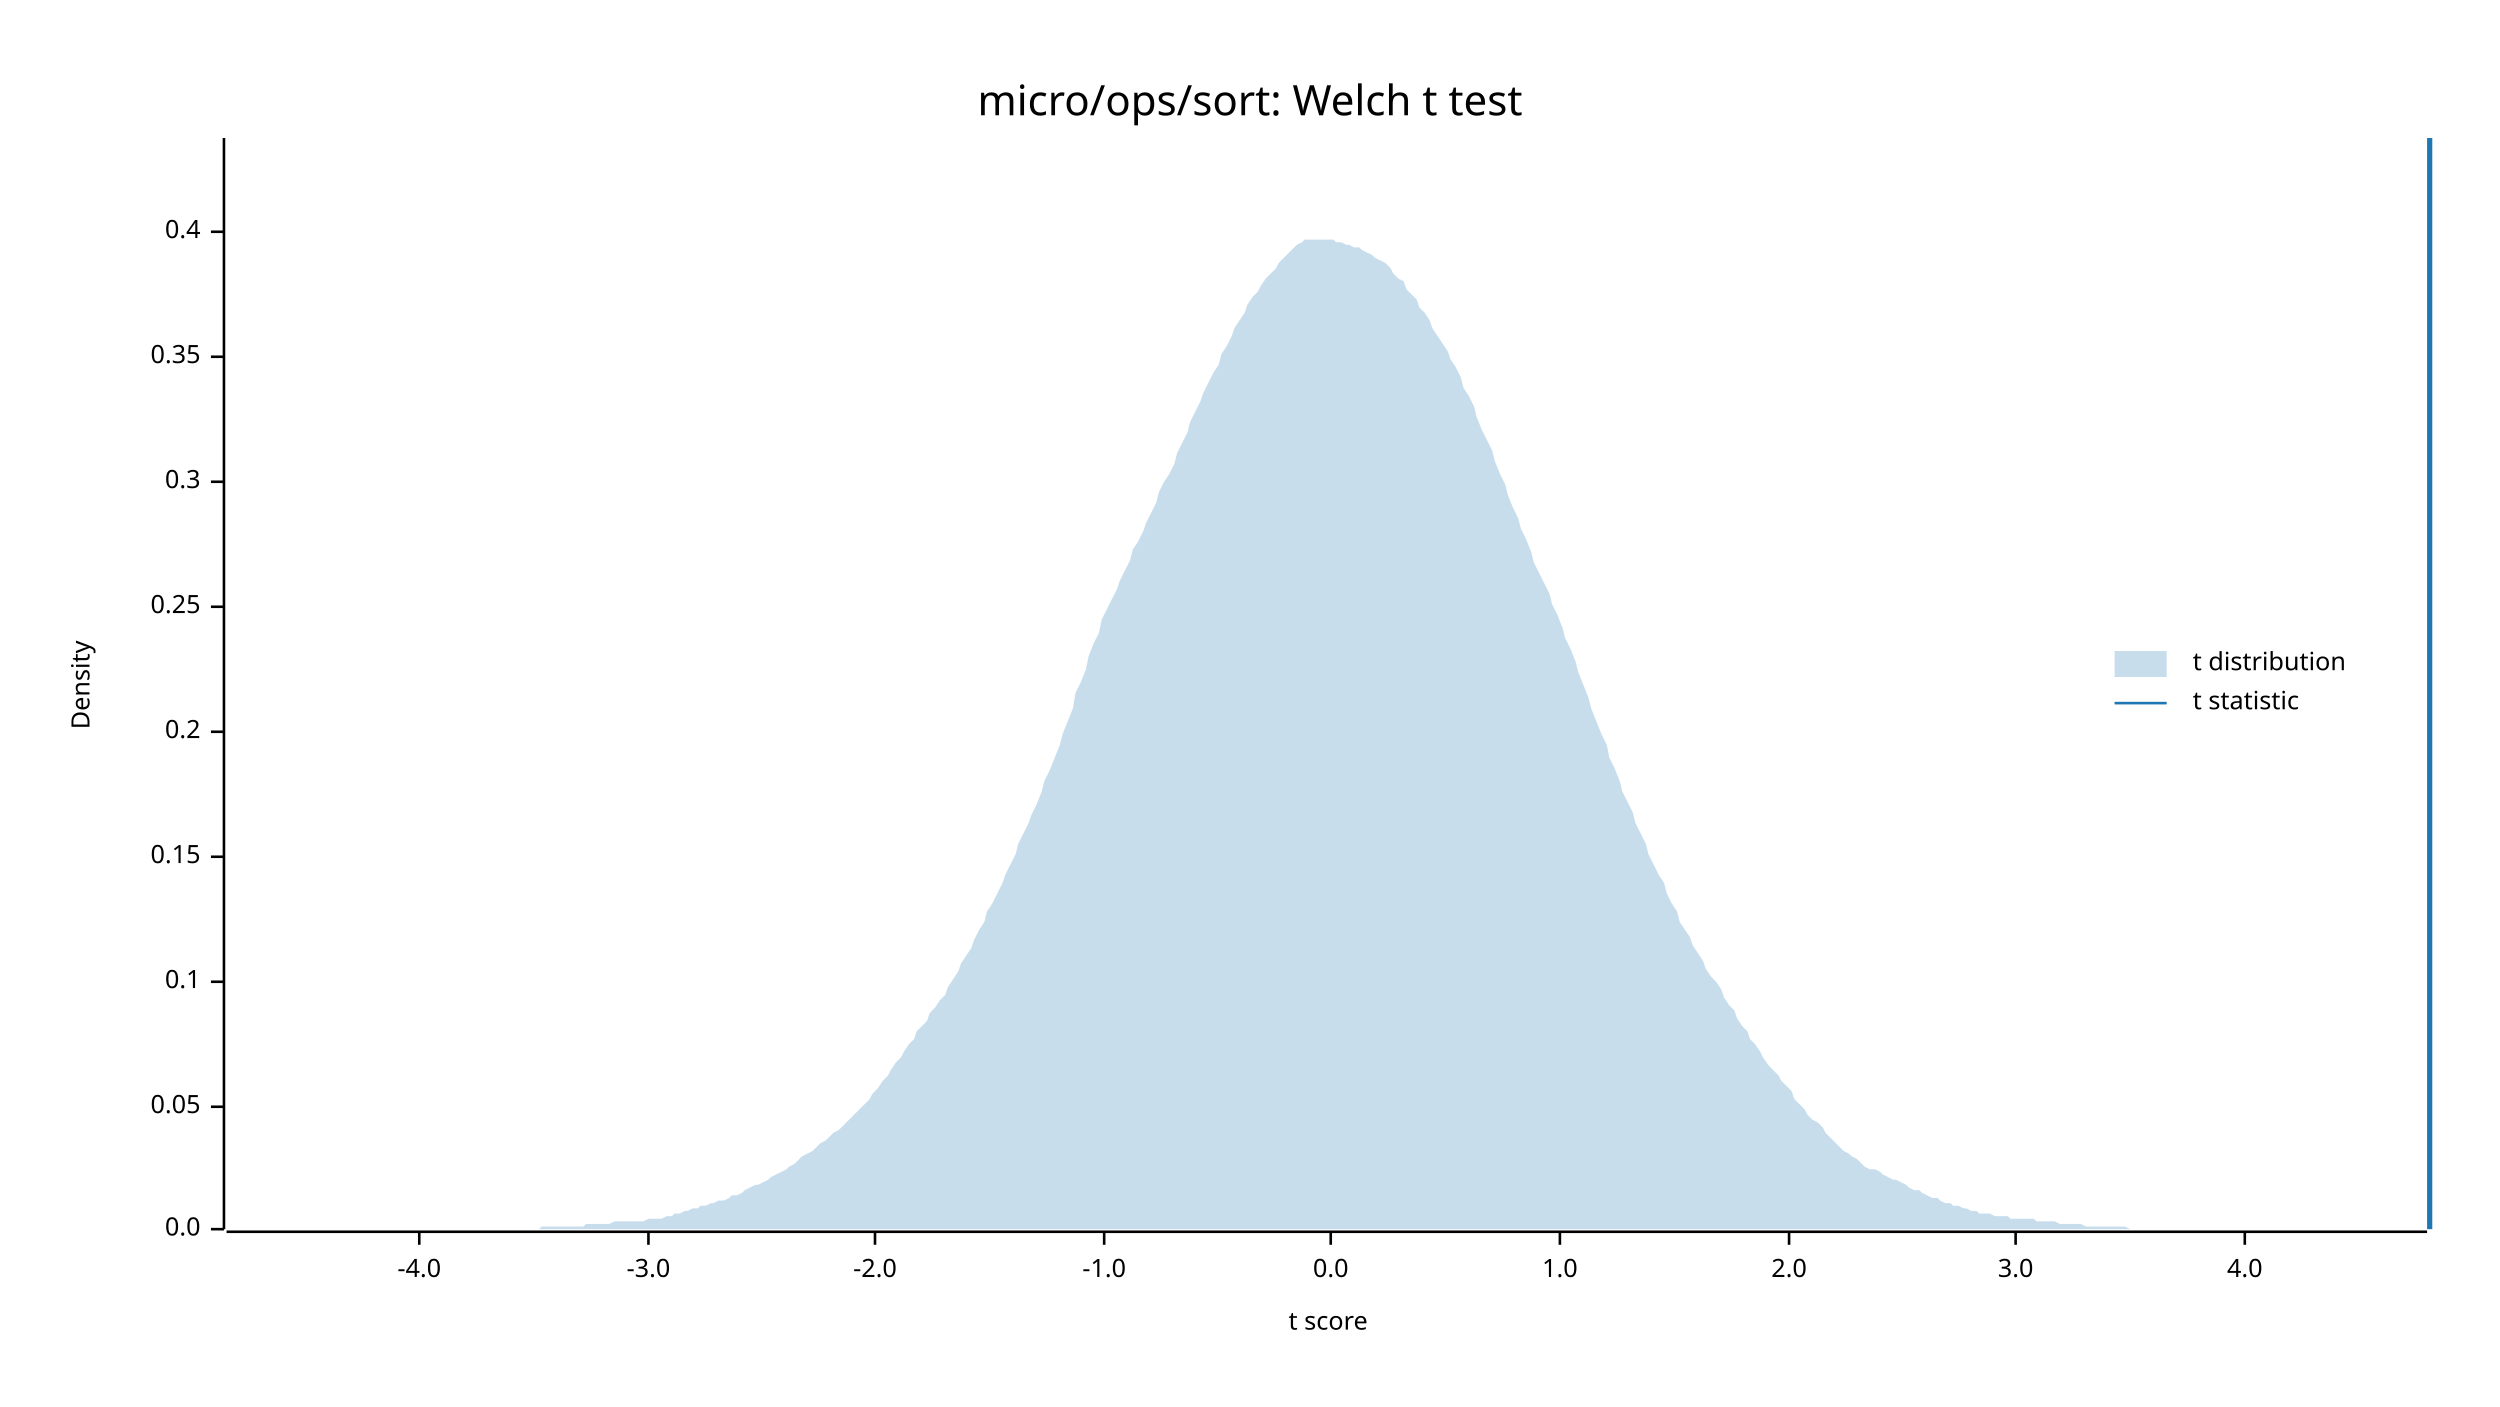
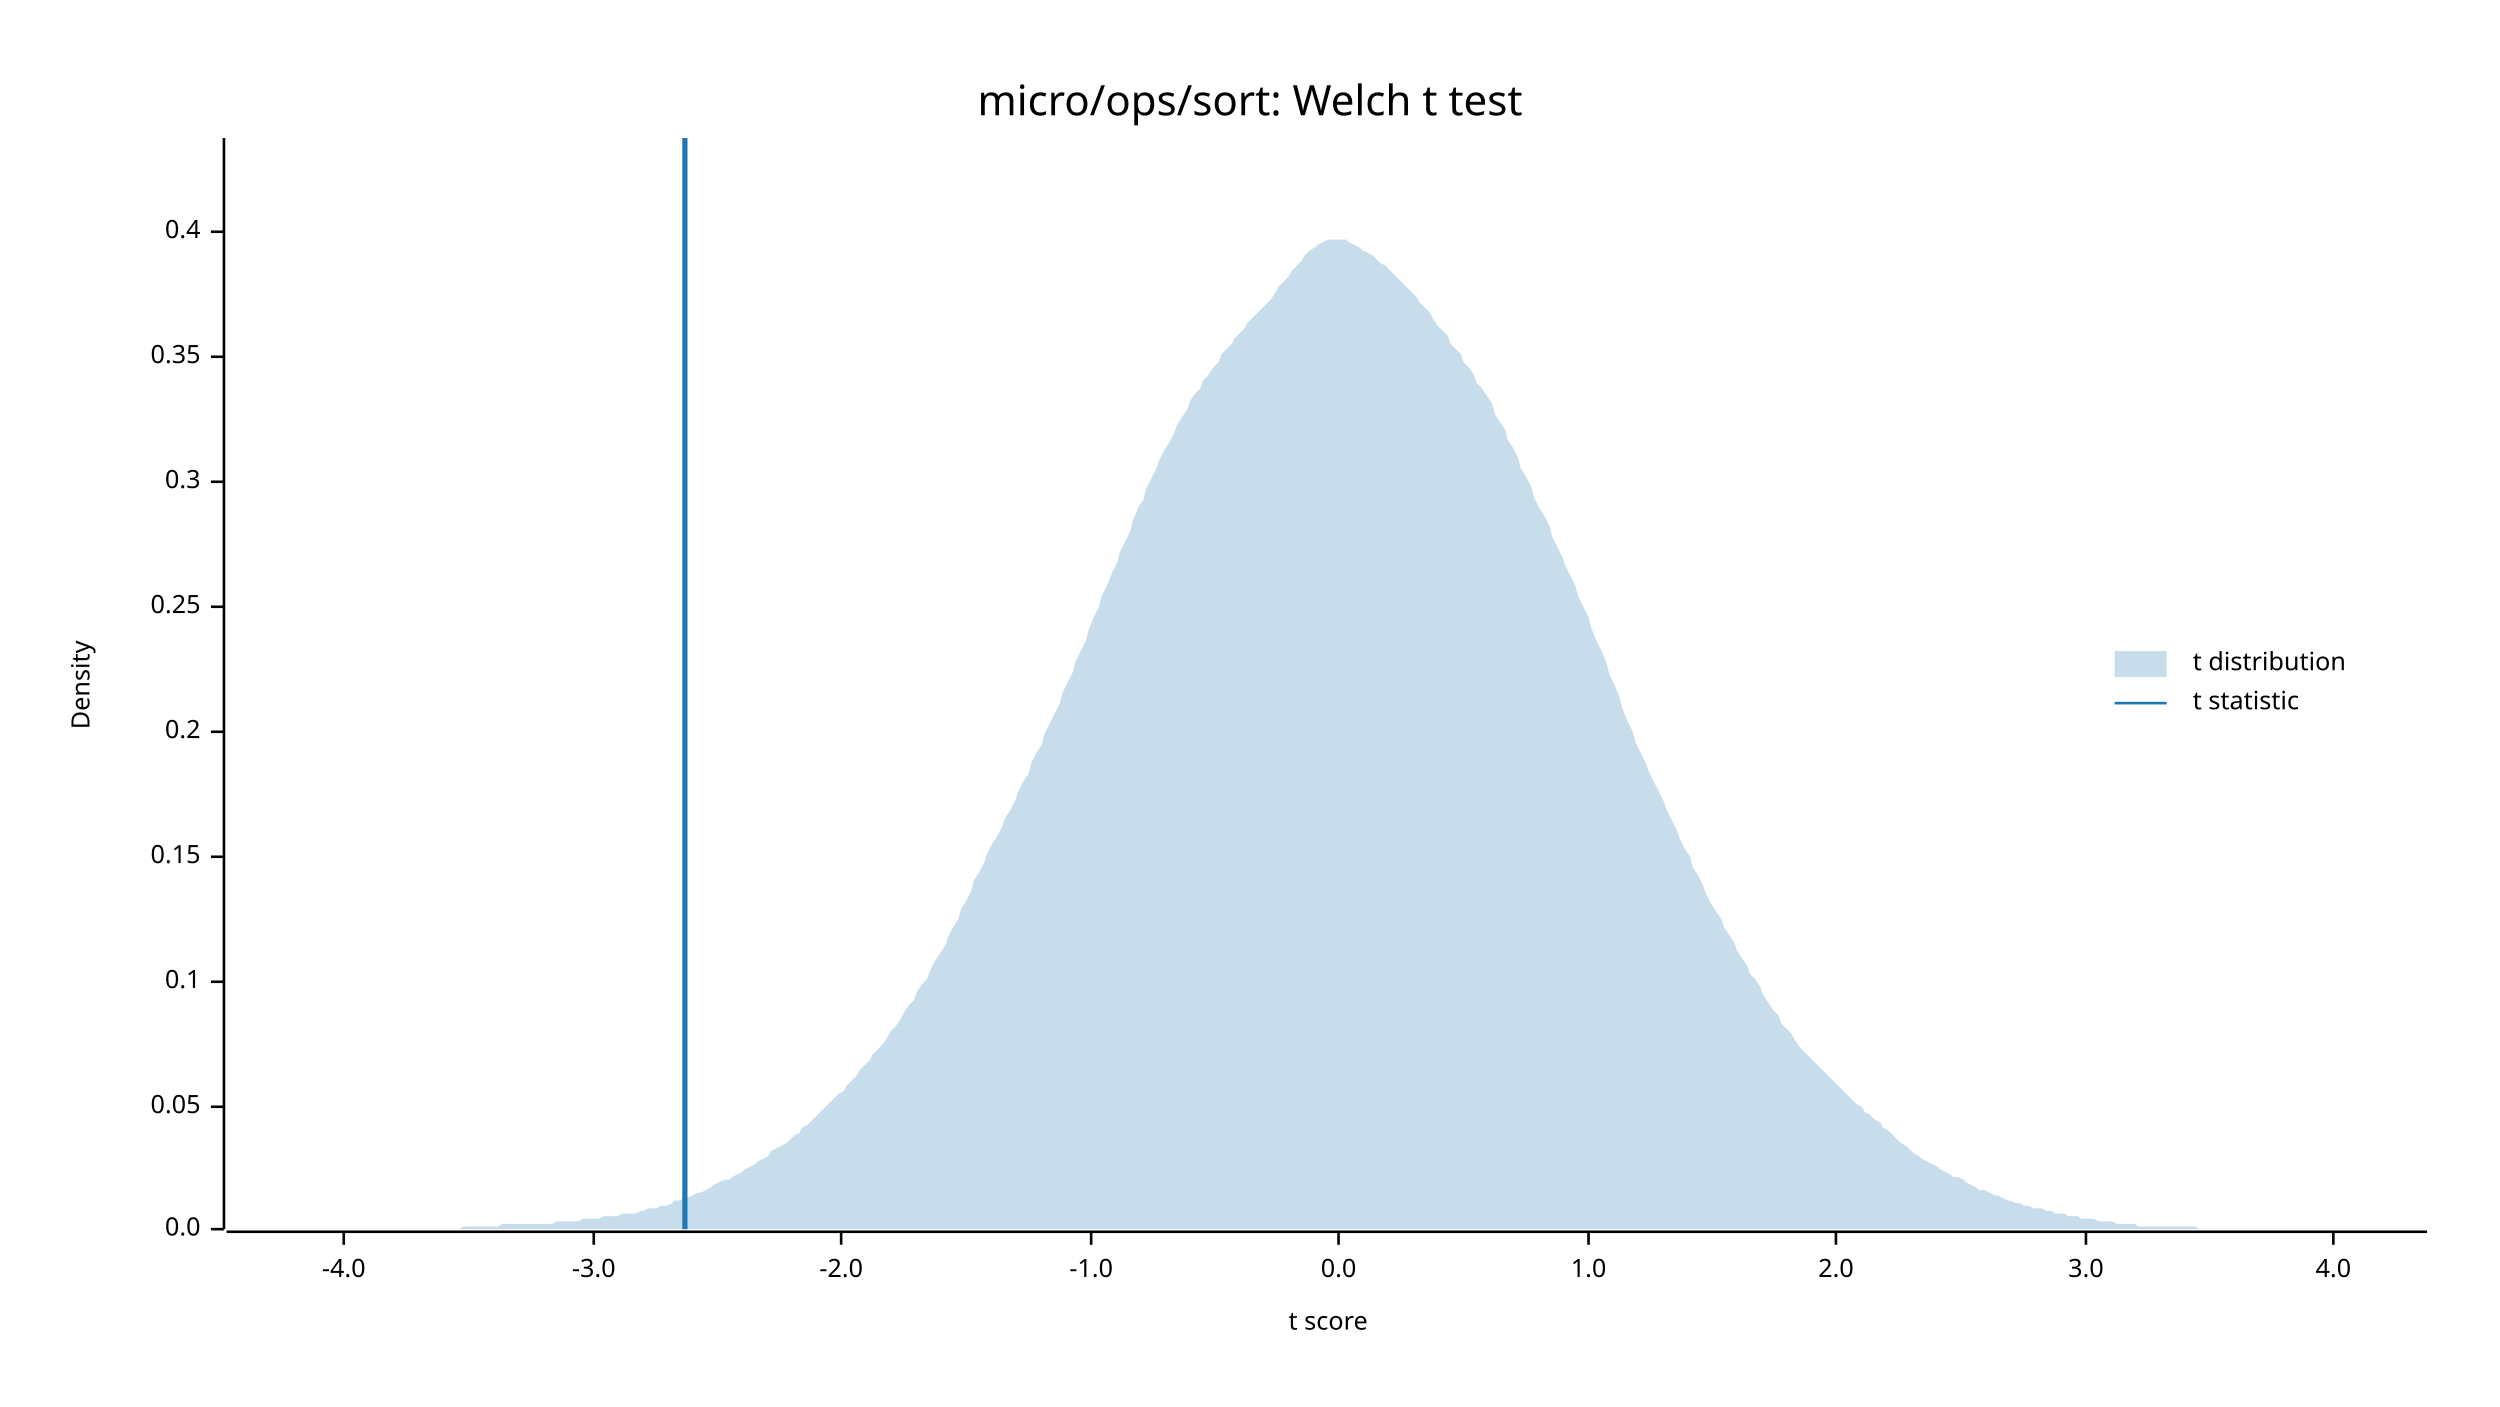
<svg xmlns="http://www.w3.org/2000/svg" width="960" height="540" viewBox="0 0 960 540">
  <text x="480" y="32" dy="0.76em" text-anchor="middle" font-family="sans-serif" font-size="16.129" opacity="1" fill="#000000">
micro/ops/sort: Welch t test
</text>
  <text x="27" y="263" dy="0.76em" text-anchor="middle" font-family="sans-serif" font-size="9.677" opacity="1" fill="#000000" transform="rotate(270, 27, 263)">
Density
</text>
  <text x="510" y="513" dy="-0.5ex" text-anchor="middle" font-family="sans-serif" font-size="9.677" opacity="1" fill="#000000">
t score
</text>
  <polyline fill="none" opacity="1" stroke="#000000" stroke-width="1" points="86,53 86,472 " />
  <text x="77" y="472" dy="0.5ex" text-anchor="end" font-family="sans-serif" font-size="9.677" opacity="1" fill="#000000">
0.0
</text>
  <polyline fill="none" opacity="1" stroke="#000000" stroke-width="1" points="81,472 86,472 " />
  <text x="77" y="425" dy="0.5ex" text-anchor="end" font-family="sans-serif" font-size="9.677" opacity="1" fill="#000000">
0.05
</text>
  <polyline fill="none" opacity="1" stroke="#000000" stroke-width="1" points="81,425 86,425 " />
  <text x="77" y="377" dy="0.5ex" text-anchor="end" font-family="sans-serif" font-size="9.677" opacity="1" fill="#000000">
0.1
</text>
  <polyline fill="none" opacity="1" stroke="#000000" stroke-width="1" points="81,377 86,377 " />
  <text x="77" y="329" dy="0.5ex" text-anchor="end" font-family="sans-serif" font-size="9.677" opacity="1" fill="#000000">
0.15
</text>
  <polyline fill="none" opacity="1" stroke="#000000" stroke-width="1" points="81,329 86,329 " />
  <text x="77" y="281" dy="0.5ex" text-anchor="end" font-family="sans-serif" font-size="9.677" opacity="1" fill="#000000">
0.2
</text>
  <polyline fill="none" opacity="1" stroke="#000000" stroke-width="1" points="81,281 86,281 " />
  <text x="77" y="233" dy="0.5ex" text-anchor="end" font-family="sans-serif" font-size="9.677" opacity="1" fill="#000000">
0.25
</text>
  <polyline fill="none" opacity="1" stroke="#000000" stroke-width="1" points="81,233 86,233 " />
  <text x="77" y="185" dy="0.5ex" text-anchor="end" font-family="sans-serif" font-size="9.677" opacity="1" fill="#000000">
0.3
</text>
  <polyline fill="none" opacity="1" stroke="#000000" stroke-width="1" points="81,185 86,185 " />
  <text x="77" y="137" dy="0.5ex" text-anchor="end" font-family="sans-serif" font-size="9.677" opacity="1" fill="#000000">
0.35
</text>
  <polyline fill="none" opacity="1" stroke="#000000" stroke-width="1" points="81,137 86,137 " />
  <text x="77" y="89" dy="0.5ex" text-anchor="end" font-family="sans-serif" font-size="9.677" opacity="1" fill="#000000">
0.4
</text>
  <polyline fill="none" opacity="1" stroke="#000000" stroke-width="1" points="81,89 86,89 " />
  <polyline fill="none" opacity="1" stroke="#000000" stroke-width="1" points="87,473 932,473 " />
-   <text x="161" y="483" dy="0.76em" text-anchor="middle" font-family="sans-serif" font-size="9.677" opacity="1" fill="#000000">
+   <text x="132" y="483" dy="0.76em" text-anchor="middle" font-family="sans-serif" font-size="9.677" opacity="1" fill="#000000">
-4.0
</text>
-   <polyline fill="none" opacity="1" stroke="#000000" stroke-width="1" points="161,473 161,478 " />
-   <text x="249" y="483" dy="0.76em" text-anchor="middle" font-family="sans-serif" font-size="9.677" opacity="1" fill="#000000">
+   <polyline fill="none" opacity="1" stroke="#000000" stroke-width="1" points="132,473 132,478 " />
+   <text x="228" y="483" dy="0.76em" text-anchor="middle" font-family="sans-serif" font-size="9.677" opacity="1" fill="#000000">
-3.0
</text>
-   <polyline fill="none" opacity="1" stroke="#000000" stroke-width="1" points="249,473 249,478 " />
-   <text x="336" y="483" dy="0.76em" text-anchor="middle" font-family="sans-serif" font-size="9.677" opacity="1" fill="#000000">
+   <polyline fill="none" opacity="1" stroke="#000000" stroke-width="1" points="228,473 228,478 " />
+   <text x="323" y="483" dy="0.76em" text-anchor="middle" font-family="sans-serif" font-size="9.677" opacity="1" fill="#000000">
-2.0
</text>
-   <polyline fill="none" opacity="1" stroke="#000000" stroke-width="1" points="336,473 336,478 " />
-   <text x="424" y="483" dy="0.76em" text-anchor="middle" font-family="sans-serif" font-size="9.677" opacity="1" fill="#000000">
+   <polyline fill="none" opacity="1" stroke="#000000" stroke-width="1" points="323,473 323,478 " />
+   <text x="419" y="483" dy="0.76em" text-anchor="middle" font-family="sans-serif" font-size="9.677" opacity="1" fill="#000000">
-1.0
</text>
-   <polyline fill="none" opacity="1" stroke="#000000" stroke-width="1" points="424,473 424,478 " />
-   <text x="511" y="483" dy="0.76em" text-anchor="middle" font-family="sans-serif" font-size="9.677" opacity="1" fill="#000000">
+   <polyline fill="none" opacity="1" stroke="#000000" stroke-width="1" points="419,473 419,478 " />
+   <text x="514" y="483" dy="0.76em" text-anchor="middle" font-family="sans-serif" font-size="9.677" opacity="1" fill="#000000">
0.0
</text>
-   <polyline fill="none" opacity="1" stroke="#000000" stroke-width="1" points="511,473 511,478 " />
-   <text x="599" y="483" dy="0.76em" text-anchor="middle" font-family="sans-serif" font-size="9.677" opacity="1" fill="#000000">
+   <polyline fill="none" opacity="1" stroke="#000000" stroke-width="1" points="514,473 514,478 " />
+   <text x="610" y="483" dy="0.76em" text-anchor="middle" font-family="sans-serif" font-size="9.677" opacity="1" fill="#000000">
1.0
</text>
-   <polyline fill="none" opacity="1" stroke="#000000" stroke-width="1" points="599,473 599,478 " />
-   <text x="687" y="483" dy="0.76em" text-anchor="middle" font-family="sans-serif" font-size="9.677" opacity="1" fill="#000000">
+   <polyline fill="none" opacity="1" stroke="#000000" stroke-width="1" points="610,473 610,478 " />
+   <text x="705" y="483" dy="0.76em" text-anchor="middle" font-family="sans-serif" font-size="9.677" opacity="1" fill="#000000">
2.0
</text>
-   <polyline fill="none" opacity="1" stroke="#000000" stroke-width="1" points="687,473 687,478 " />
-   <text x="774" y="483" dy="0.76em" text-anchor="middle" font-family="sans-serif" font-size="9.677" opacity="1" fill="#000000">
+   <polyline fill="none" opacity="1" stroke="#000000" stroke-width="1" points="705,473 705,478 " />
+   <text x="801" y="483" dy="0.76em" text-anchor="middle" font-family="sans-serif" font-size="9.677" opacity="1" fill="#000000">
3.0
</text>
-   <polyline fill="none" opacity="1" stroke="#000000" stroke-width="1" points="774,473 774,478 " />
-   <text x="862" y="483" dy="0.76em" text-anchor="middle" font-family="sans-serif" font-size="9.677" opacity="1" fill="#000000">
+   <polyline fill="none" opacity="1" stroke="#000000" stroke-width="1" points="801,473 801,478 " />
+   <text x="896" y="483" dy="0.76em" text-anchor="middle" font-family="sans-serif" font-size="9.677" opacity="1" fill="#000000">
4.0
</text>
-   <polyline fill="none" opacity="1" stroke="#000000" stroke-width="1" points="862,473 862,478 " />
-   <polygon opacity="0.25" fill="#1F78B4" points="87,472 88,472 90,472 92,472 93,472 95,472 97,472 98,472 100,472 102,472 103,472 105,472 107,472 109,472 110,472 112,472 114,472 115,472 117,472 119,472 120,472 122,472 124,472 125,472 127,472 129,472 131,472 132,472 134,472 136,472 137,472 139,472 141,472 142,472 144,472 146,472 147,472 149,472 151,472 153,472 154,472 156,472 158,472 159,472 161,472 163,472 164,472 166,472 168,472 169,472 171,472 173,472 175,472 176,472 178,472 180,472 181,472 183,472 185,472 186,472 188,472 190,472 191,472 193,472 195,472 197,472 198,472 200,472 202,472 203,472 205,472 207,472 208,471 210,471 212,471 214,471 215,471 217,471 219,471 220,471 222,471 224,471 225,470 227,470 229,470 230,470 232,470 234,470 236,469 237,469 239,469 241,469 242,469 244,469 246,469 247,469 249,468 251,468 252,468 254,468 256,467 258,467 259,466 261,466 263,465 264,465 266,464 268,464 269,463 271,463 273,462 274,462 276,461 278,461 280,460 281,459 283,459 285,458 286,457 288,456 290,455 291,455 293,454 295,453 296,452 298,451 300,450 302,449 303,448 305,447 307,445 308,444 310,443 312,442 313,441 315,439 317,438 318,437 320,435 322,434 324,432 325,431 327,429 329,427 330,426 332,424 334,422 335,420 337,418 339,415 341,413 342,411 344,408 346,406 347,404 349,401 351,399 352,396 354,394 356,392 357,389 359,387 361,384 363,382 364,379 366,376 368,373 369,370 371,367 373,364 374,361 376,357 378,354 379,350 381,347 383,343 385,339 386,336 388,332 390,328 391,324 393,320 395,316 396,313 398,309 400,304 401,300 403,296 405,291 407,286 408,282 410,277 412,272 413,266 415,262 417,257 418,252 420,247 422,243 423,238 425,234 427,230 429,226 430,223 432,219 434,215 435,211 437,208 439,204 440,201 442,197 444,193 445,189 447,185 449,182 451,178 452,174 454,170 456,166 457,162 459,158 461,154 462,151 464,147 466,143 468,140 469,136 471,133 473,129 474,126 476,123 478,120 479,117 481,114 483,112 484,110 486,107 488,105 490,103 491,101 493,99 495,97 496,96 498,94 500,93 501,92 503,92 505,92 506,92 508,92 510,92 512,92 513,93 515,93 517,94 518,94 520,95 522,95 523,96 525,97 527,98 528,99 530,100 532,101 534,103 535,105 537,107 539,108 540,111 542,113 544,115 545,118 547,120 549,123 550,126 552,129 554,132 556,135 557,138 559,141 561,145 562,149 564,152 566,156 567,160 569,165 571,169 573,173 574,177 576,182 578,186 579,190 581,195 583,199 584,203 586,207 588,212 589,216 591,220 593,224 595,228 596,232 598,236 600,241 601,245 603,249 605,254 606,258 608,263 610,268 611,272 613,277 615,282 617,286 618,291 620,295 622,300 623,304 625,308 627,312 628,316 630,320 632,324 633,328 635,332 637,336 639,339 640,343 642,347 644,350 645,354 647,357 649,360 650,363 652,366 654,369 655,372 657,375 659,377 661,380 662,383 664,386 666,388 667,391 669,394 671,396 672,399 674,401 676,404 677,406 679,409 681,411 683,413 684,415 686,417 688,419 689,422 691,424 693,426 694,428 696,430 698,431 700,433 701,435 703,437 705,439 706,440 708,442 710,443 711,444 713,445 715,447 716,448 718,449 720,449 722,450 723,451 725,452 727,453 728,453 730,454 732,455 733,456 735,457 737,457 738,458 740,459 742,460 744,460 745,461 747,462 749,462 750,463 752,463 754,464 755,464 757,465 759,465 760,466 762,466 764,466 766,467 767,467 769,467 771,467 772,468 774,468 776,468 777,468 779,468 781,468 782,469 784,469 786,469 788,469 789,469 791,470 793,470 794,470 796,470 798,470 799,470 801,471 803,471 804,471 806,471 808,471 810,471 811,471 813,471 815,471 816,471 818,472 820,472 821,472 823,472 825,472 827,472 828,472 830,472 832,472 833,472 835,472 837,472 838,472 840,472 842,472 843,472 845,472 847,472 849,472 850,472 852,472 854,472 855,472 857,472 859,472 860,472 862,472 864,472 865,472 867,472 869,472 871,472 872,472 874,472 876,472 877,472 879,472 881,472 882,472 884,472 886,472 887,472 889,472 891,472 893,472 894,472 896,472 898,472 899,472 901,472 903,472 904,472 906,472 908,472 909,472 911,472 913,472 915,472 916,472 918,472 920,472 921,472 923,472 925,472 926,472 928,472 930,472 932,472 932,472 87,472 " />
-   <polyline fill="none" opacity="1" stroke="#1F78B4" stroke-width="2" points="933,472 933,53 " />
+   <polyline fill="none" opacity="1" stroke="#000000" stroke-width="1" points="896,473 896,478 " />
+   <polygon opacity="0.25" fill="#1F78B4" points="87,472 88,472 90,472 92,472 93,472 95,472 97,472 98,472 100,472 102,472 103,472 105,472 107,472 109,472 110,472 112,472 114,472 115,472 117,472 119,472 120,472 122,472 124,472 125,472 127,472 129,472 131,472 132,472 134,472 136,472 137,472 139,472 141,472 142,472 144,472 146,472 147,472 149,472 151,472 153,472 154,472 156,472 158,472 159,472 161,472 163,472 164,472 166,472 168,472 169,472 171,472 173,472 175,472 176,472 178,471 180,471 181,471 183,471 185,471 186,471 188,471 190,471 191,471 193,470 195,470 197,470 198,470 200,470 202,470 203,470 205,470 207,470 208,470 210,470 212,470 214,469 215,469 217,469 219,469 220,469 222,469 224,468 225,468 227,468 229,468 230,468 232,467 234,467 236,467 237,467 239,466 241,466 242,466 244,466 246,465 247,465 249,464 251,464 252,464 254,463 256,463 258,462 259,461 261,461 263,460 264,460 266,459 268,458 269,458 271,457 273,456 274,455 276,454 278,453 280,453 281,452 283,451 285,450 286,449 288,448 290,447 291,446 293,445 295,444 296,442 298,441 300,440 302,439 303,438 305,436 307,435 308,433 310,432 312,430 313,429 315,427 317,425 318,424 320,422 322,420 324,419 325,417 327,415 329,413 330,411 332,409 334,407 335,405 337,403 339,401 341,398 342,396 344,394 346,391 347,389 349,386 351,384 352,381 354,378 356,376 357,373 359,369 361,366 363,363 364,360 366,356 368,353 369,349 371,346 373,342 374,338 376,335 378,331 379,328 381,324 383,321 385,317 386,314 388,311 390,307 391,304 393,300 395,297 396,293 398,289 400,286 401,282 403,278 405,274 407,270 408,266 410,262 412,258 413,254 415,250 417,246 418,242 420,237 422,233 423,229 425,225 427,220 429,216 430,212 432,208 434,204 435,200 437,195 439,192 440,188 442,184 444,180 445,177 447,173 449,170 451,166 452,163 454,160 456,157 457,154 459,151 461,149 462,146 464,144 466,141 468,139 469,136 471,134 473,132 474,130 476,128 478,126 479,124 481,122 483,120 484,119 486,117 488,115 490,112 491,110 493,108 495,106 496,104 498,102 500,100 501,98 503,96 505,95 506,94 508,93 510,92 512,92 513,92 515,92 517,92 518,93 520,94 522,95 523,96 525,97 527,98 528,99 530,101 532,102 534,104 535,105 537,107 539,109 540,110 542,112 544,114 545,116 547,118 549,120 550,122 552,125 554,127 556,129 557,132 559,134 561,136 562,139 564,141 566,144 567,147 569,149 571,152 573,155 574,159 576,162 578,165 579,169 581,172 583,176 584,180 586,183 588,187 589,191 591,195 593,198 595,202 596,206 598,210 600,214 601,217 603,221 605,225 606,229 608,233 610,237 611,241 613,246 615,250 617,255 618,259 620,263 622,268 623,272 625,277 627,281 628,285 630,289 632,293 633,296 635,300 637,304 639,308 640,311 642,315 644,319 645,322 647,326 649,329 650,333 652,336 654,340 655,343 657,347 659,350 661,353 662,356 664,359 666,362 667,365 669,368 671,371 672,374 674,376 676,379 677,382 679,385 681,388 683,390 684,393 686,395 688,397 689,399 691,402 693,404 694,405 696,407 698,409 700,411 701,412 703,414 705,416 706,417 708,419 710,421 711,422 713,424 715,425 716,427 718,428 720,430 722,431 723,433 725,434 727,436 728,437 730,439 732,440 733,441 735,443 737,444 738,445 740,446 742,447 744,448 745,449 747,450 749,451 750,452 752,452 754,453 755,454 757,455 759,456 760,457 762,457 764,458 766,459 767,459 769,460 771,461 772,461 774,462 776,462 777,463 779,463 781,464 782,464 784,464 786,465 788,465 789,466 791,466 793,466 794,467 796,467 798,467 799,468 801,468 803,468 804,468 806,469 808,469 810,469 811,469 813,470 815,470 816,470 818,470 820,470 821,471 823,471 825,471 827,471 828,471 830,471 832,471 833,471 835,471 837,471 838,471 840,471 842,471 843,471 845,472 847,472 849,472 850,472 852,472 854,472 855,472 857,472 859,472 860,472 862,472 864,472 865,472 867,472 869,472 871,472 872,472 874,472 876,472 877,472 879,472 881,472 882,472 884,472 886,472 887,472 889,472 891,472 893,472 894,472 896,472 898,472 899,472 901,472 903,472 904,472 906,472 908,472 909,472 911,472 913,472 915,472 916,472 918,472 920,472 921,472 923,472 925,472 926,472 928,472 930,472 932,472 932,472 87,472 " />
+   <polyline fill="none" opacity="1" stroke="#1F78B4" stroke-width="2" points="263,472 263,53 " />
  <text x="842" y="250" dy="0.76em" text-anchor="start" font-family="sans-serif" font-size="9.677" opacity="1" fill="#000000">
t distribution
</text>
  <text x="842" y="265" dy="0.76em" text-anchor="start" font-family="sans-serif" font-size="9.677" opacity="1" fill="#000000">
t statistic
</text>
  <rect x="812" y="250" width="20" height="10" opacity="0.25" fill="#1F78B4" stroke="none" />
  <polyline fill="none" opacity="1" stroke="#1F78B4" stroke-width="1" points="812,270 832,270 " />
</svg>
